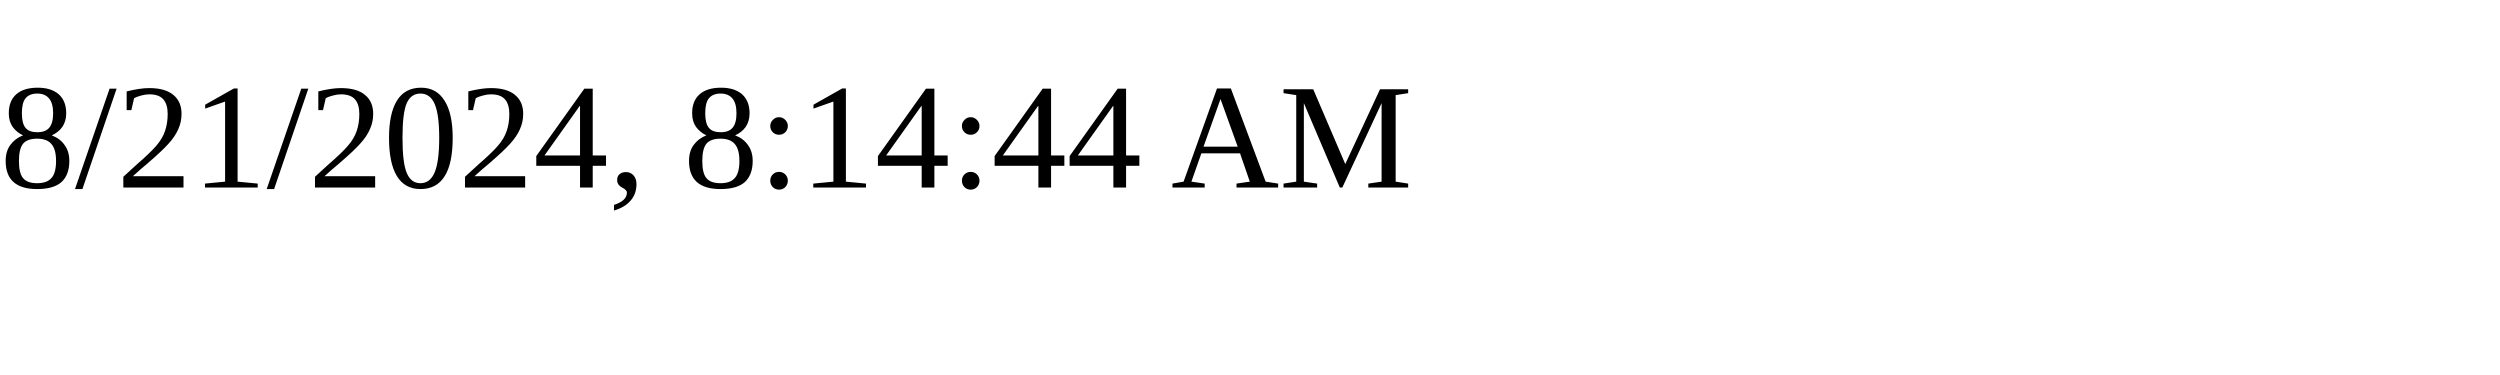
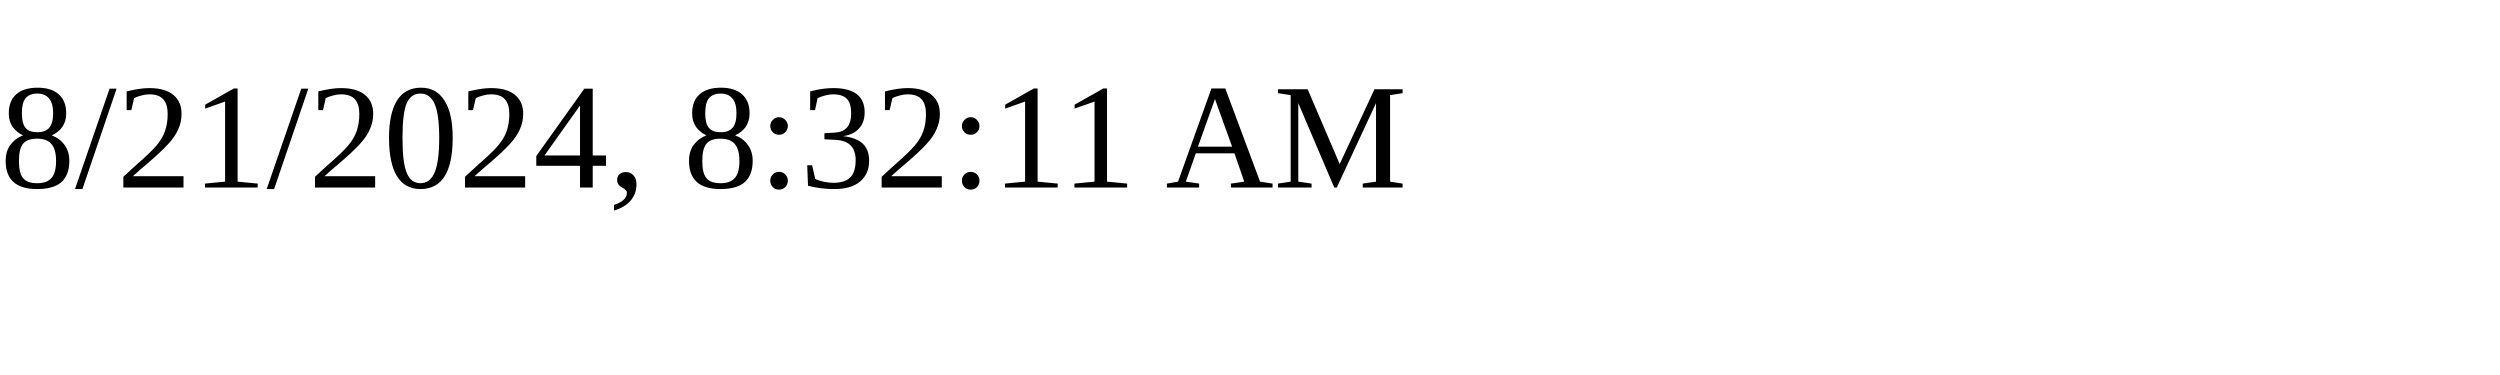
<svg xmlns="http://www.w3.org/2000/svg" height="30" width="200">
-   <text x="0" y="15">8/21/2024, 8:14:44 AM</text>
+   <text x="0" y="15">8/21/2024, 8:32:11 AM</text>
</svg>
